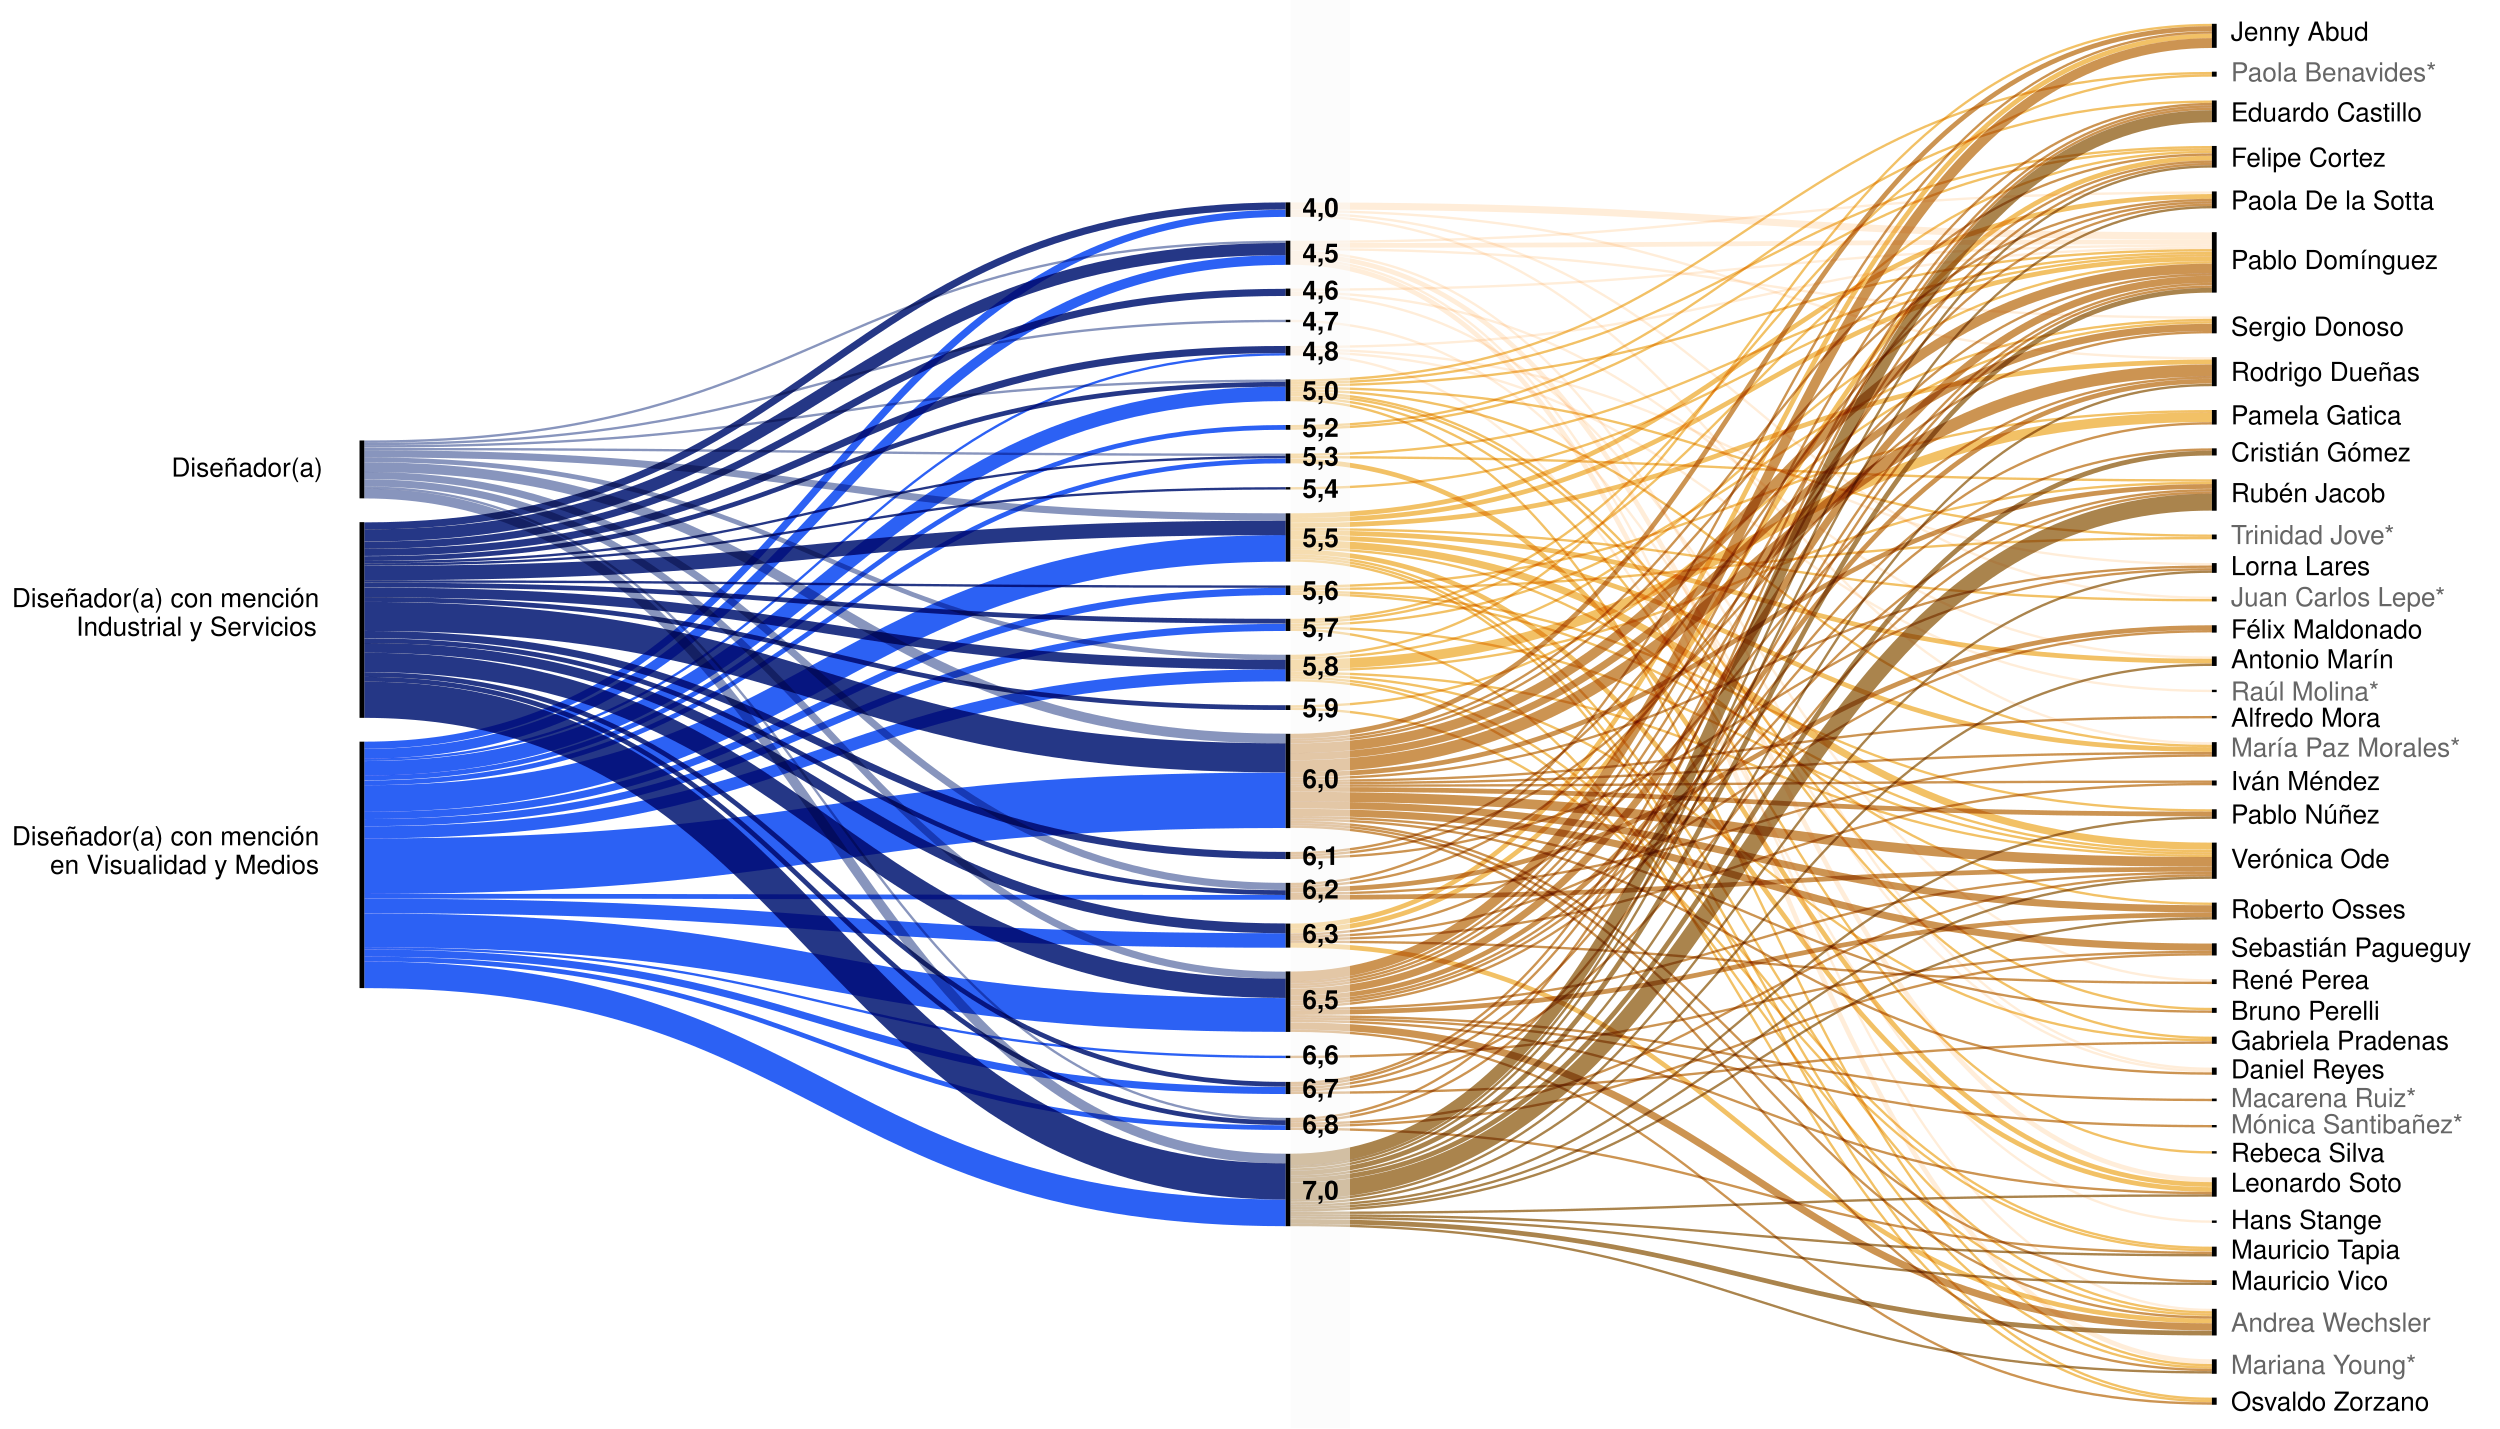
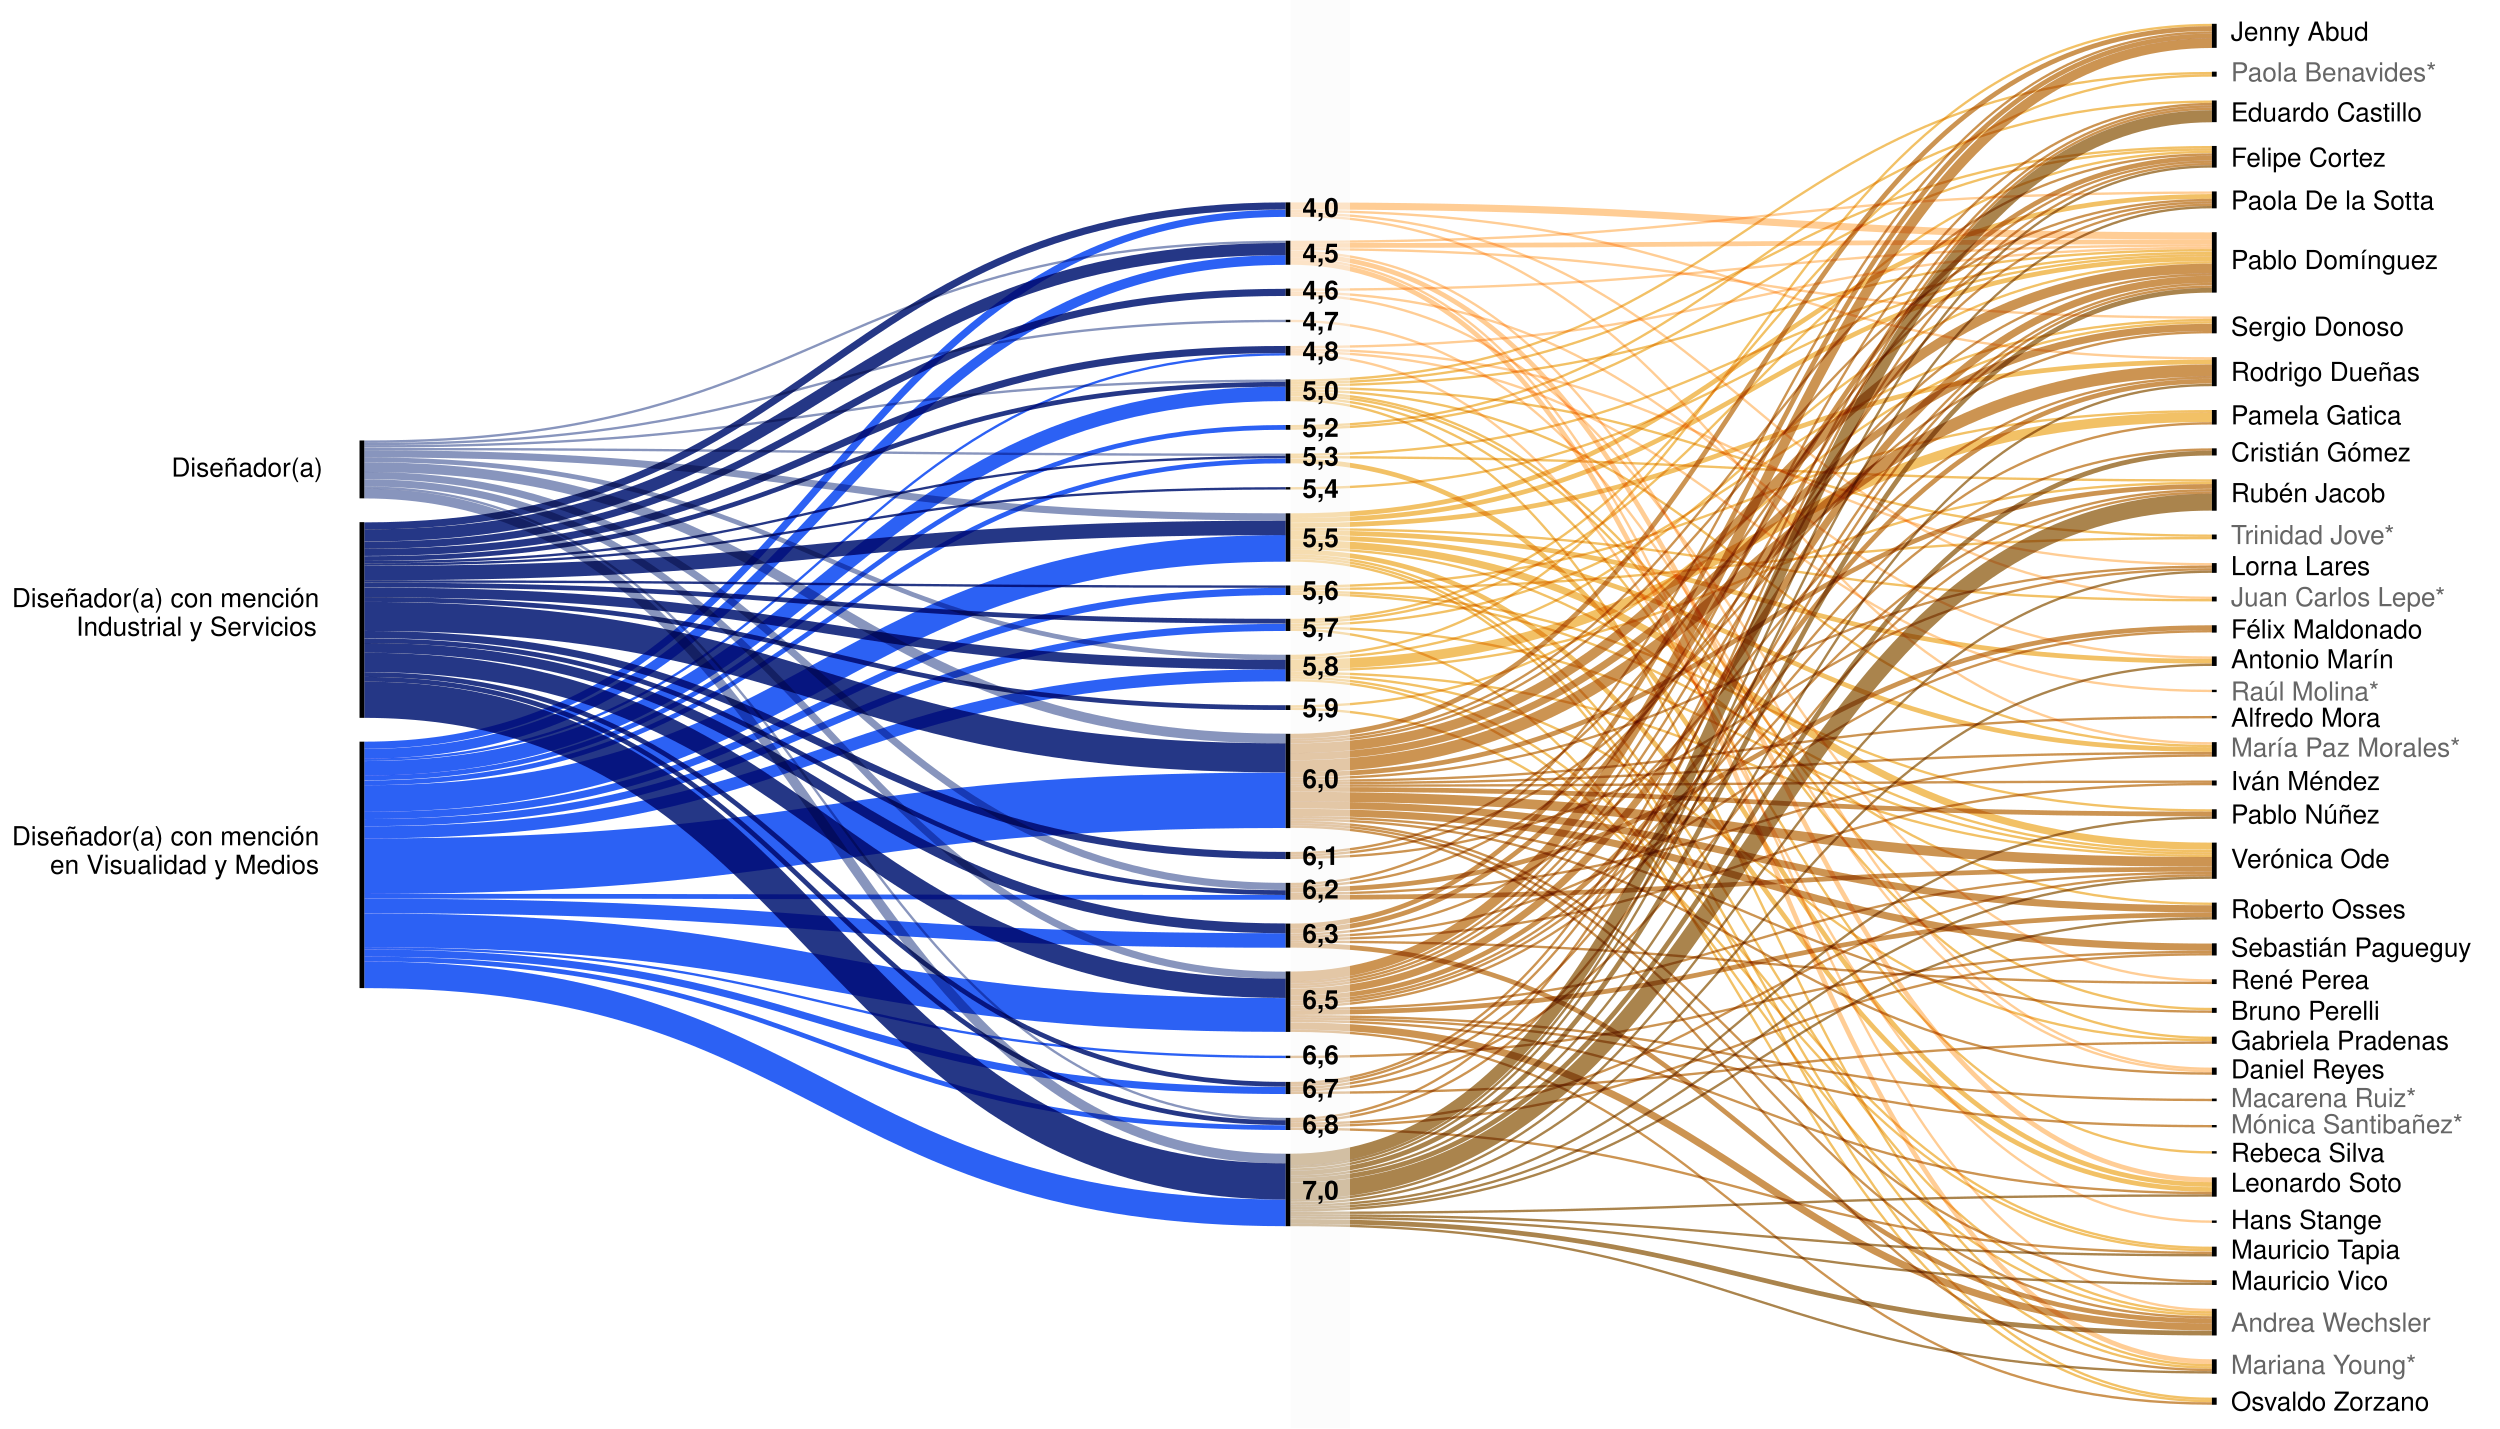
<svg xmlns="http://www.w3.org/2000/svg" version="1.2" viewBox="0 0 1050 600">
  <style>
        tspan {
            white-space: pre;
        }
        g {
            font-size: 11px;
            fill: #000000;
            font-family: Helvetica, Arial, sans-serif;
        }
        .nota {
            font-weight: bold;
        }
        .s1 {
            fill: #000000;
        }
        .s2 {
            mix-blend-mode: multiply;
            fill: none;
            stroke: #2c61f4;
            stroke-width: 14.2;
        }
        .s3 {
            mix-blend-mode: multiply;
            fill: none;
            stroke: #2c61f4;
            stroke-width: 11.2;
        }
        .s4 {
            mix-blend-mode: multiply;
            fill: none;
            stroke: #8895bd;
            stroke-width: 3;
        }
        .s5 {
            mix-blend-mode: multiply;
            fill: none;
            stroke: #253786;
            stroke-width: 2;
        }
        .s6 {
            mix-blend-mode: multiply;
            fill: none;
            stroke: #253786;
            stroke-width: 15.2;
        }
        .s7 {
            mix-blend-mode: multiply;
            fill: none;
            stroke: #2c61f4;
            stroke-width: 6.1;
        }
        .s8 {
            mix-blend-mode: multiply;
            fill: none;
            stroke: #2c61f4;
            stroke-width: 3;
        }
        .s9 {
            mix-blend-mode: multiply;
            fill: none;
            stroke: #253786;
            stroke-width: 5.1;
        }
        .s10 {
            mix-blend-mode: multiply;
            fill: none;
            stroke: #2c61f4;
            stroke-width: 23.3;
        }
        .s11 {
            mix-blend-mode: multiply;
            fill: none;
            stroke: #2c61f4;
            stroke-width: 2;
        }
        .s12 {
            mix-blend-mode: multiply;
            fill: none;
            stroke: #253786;
            stroke-width: 12.2;
        }
        .s13 {
            mix-blend-mode: multiply;
            fill: none;
            stroke: #253786;
            stroke-width: 4.1;
        }
        .s14 {
            mix-blend-mode: multiply;
            fill: none;
            stroke: #8895bd;
            stroke-width: 4.1;
        }
        .s15 {
            mix-blend-mode: multiply;
            fill: none;
            stroke: #8895bd;
            stroke-width: 1;
        }
        .s16 {
            mix-blend-mode: multiply;
            fill: none;
            stroke: #253786;
            stroke-width: 6.1;
        }
        .s17 {
            mix-blend-mode: multiply;
            fill: none;
            stroke: #253786;
            stroke-width: 1;
        }
        .s18 {
            mix-blend-mode: multiply;
            fill: none;
            stroke: #253786;
            stroke-width: 3;
        }
        .s19 {
            mix-blend-mode: multiply;
            fill: none;
            stroke: #253786;
            stroke-width: 8.1;
        }
        .s20 {
            mix-blend-mode: multiply;
            fill: none;
            stroke: #2c61f4;
            stroke-width: 5.1;
        }
        .s21 {
            mix-blend-mode: multiply;
            fill: none;
            stroke: #8895bd;
            stroke-width: 2;
        }
        .s22 {
            mix-blend-mode: multiply;
            fill: none;
            stroke: #2c61f4;
            stroke-width: 1;
        }
        .s23 {
            mix-blend-mode: multiply;
            fill: none;
            stroke: #2c61f4;
            stroke-width: 4.1;
        }
        .s24 {
            mix-blend-mode: multiply;
            fill: none;
            stroke: #cc9452;
            stroke-width: 1;
        }
        .s25 {
            mix-blend-mode: multiply;
            fill: none;
            stroke: #aa844d;
            stroke-width: 1;
        }
        .s26 {
            mix-blend-mode: multiply;
            fill: none;
            stroke: #f2c166;
            stroke-width: 1;
        }
        .s27 {
            mix-blend-mode: multiply;
            fill: none;
            stroke: #f2c166;
            stroke-width: 1;
        }
        .s28 {
            mix-blend-mode: multiply;
            fill: none;
            stroke: #aa844d;
            stroke-width: 2;
        }
        .s29 {
            mix-blend-mode: multiply;
            fill: none;
-             stroke: #ffedd9;
+             stroke: #ffcd95;
            stroke-width: 3;
        }
        .s30 {
            mix-blend-mode: multiply;
            fill: none;
            stroke: #cc9452;
            stroke-width: 2;
        }
        .s31 {
            mix-blend-mode: multiply;
            fill: none;
-             stroke: #ffedd9;
+             stroke: #ffcd95;
            stroke-width: 2;
        }
        .s32 {
            mix-blend-mode: multiply;
            fill: none;
            stroke: #aa844d;
            stroke-width: 7.1;
        }
        .s33 {
            mix-blend-mode: multiply;
            fill: none;
            stroke: #f2c166;
            stroke-width: 1;
        }
        .s34 {
            mix-blend-mode: multiply;
            fill: none;
            stroke: #cc9452;
            stroke-width: 4.1;
        }
        .s35 {
            mix-blend-mode: multiply;
            fill: none;
            stroke: #f2c166;
            stroke-width: 1;
        }
        .s36 {
            mix-blend-mode: multiply;
            fill: none;
            stroke: #cc9452;
            stroke-width: 3;
        }
        .s37 {
            mix-blend-mode: multiply;
            fill: none;
            stroke: #cc9452;
            stroke-width: 1;
        }
        .s38 {
            mix-blend-mode: multiply;
            fill: none;
            stroke: #cc9452;
            stroke-width: 1;
        }
        .s39 {
            mix-blend-mode: multiply;
            fill: none;
+             stroke: #cc9452;
+             stroke-width: 2;
+         }
+         .s40 {
+             mix-blend-mode: multiply;
+             fill: none;
+             stroke: #f2c166;
+             stroke-width: 1;
+         }
+         .s41 {
+             mix-blend-mode: multiply;
+             fill: none;
+             stroke: #aa844d;
+             stroke-width: 5.1;
+         }
+         .s42 {
+             mix-blend-mode: multiply;
+             fill: none;
+             stroke: #cc9452;
+             stroke-width: 5.1;
+         }
+         .s43 {
+             mix-blend-mode: multiply;
+             fill: none;
+             stroke: #f2c166;
+             stroke-width: 1;
+         }
+         .s44 {
+             mix-blend-mode: multiply;
+             fill: none;
+             stroke: #cc9452;
+             stroke-width: 2;
+         }
+         .s45 {
+             mix-blend-mode: multiply;
+             fill: none;
+             stroke: #cc9452;
+             stroke-width: 4.1;
+         }
+         .s46 {
+             mix-blend-mode: multiply;
+             fill: none;
+             stroke: #cc9452;
+             stroke-width: 1;
+         }
+         .s47 {
+             mix-blend-mode: multiply;
+             fill: none;
+             stroke: #ffcd95;
+             stroke-width: 1;
+         }
+         .s48 {
+             mix-blend-mode: multiply;
+             fill: none;
            stroke: #f2c166;
            stroke-width: 2;
        }
-         .s40 {
+         .s49 {
            mix-blend-mode: multiply;
            fill: none;
            stroke: #f2c166;
            stroke-width: 1;
        }
-         .s41 {
-             mix-blend-mode: multiply;
-             fill: none;
-             stroke: #aa844d;
-             stroke-width: 5.1;
-         }
-         .s42 {
-             mix-blend-mode: multiply;
-             fill: none;
-             stroke: #cc9452;
-             stroke-width: 5.1;
-         }
-         .s43 {
+         .s50 {
            mix-blend-mode: multiply;
            fill: none;
            stroke: #f2c166;
            stroke-width: 1;
        }
-         .s44 {
-             mix-blend-mode: multiply;
-             fill: none;
-             stroke: #cc9452;
-             stroke-width: 2;
-         }
-         .s45 {
-             mix-blend-mode: multiply;
-             fill: none;
-             stroke: #cc9452;
-             stroke-width: 4.1;
-         }
-         .s46 {
-             mix-blend-mode: multiply;
-             fill: none;
-             stroke: #cc9452;
-             stroke-width: 1;
-         }
-         .s47 {
-             mix-blend-mode: multiply;
-             fill: none;
-             stroke: #ffedd9;
-             stroke-width: 1;
-         }
-         .s48 {
+         .s51 {
+             mix-blend-mode: multiply;
+             fill: none;
+             stroke: #cc9452;
+             stroke-width: 1;
+         }
+         .s52 {
            mix-blend-mode: multiply;
            fill: none;
            stroke: #f2c166;
            stroke-width: 2;
        }
-         .s49 {
-             mix-blend-mode: multiply;
-             fill: none;
-             stroke: #f2c166;
-             stroke-width: 1;
-         }
-         .s50 {
-             mix-blend-mode: multiply;
-             fill: none;
-             stroke: #f2c166;
-             stroke-width: 1;
-         }
-         .s51 {
-             mix-blend-mode: multiply;
-             fill: none;
-             stroke: #cc9452;
-             stroke-width: 1;
-         }
-         .s52 {
-             mix-blend-mode: multiply;
-             fill: none;
-             stroke: #f2c166;
-             stroke-width: 2;
-         }
        .s53 {
            mix-blend-mode: multiply;
            fill: none;
-             stroke: #ffedd9;
+             stroke: #ffcd95;
            stroke-width: 1;
        }
        .s54 {
            mix-blend-mode: multiply;
            fill: none;
-             stroke: #ffedd9;
+             stroke: #ffcd95;
            stroke-width: 1;
        }
        .s55 {
            mix-blend-mode: multiply;
            fill: none;
            stroke: #f2c166;
            stroke-width: 4.1;
        }
        .s56 {
            mix-blend-mode: multiply;
            fill: none;
-             stroke: #ffedd9;
+             stroke: #ffcd95;
            stroke-width: 1;
        }
        .s57 {
            mix-blend-mode: multiply;
            fill: none;
-             stroke: #ffedd9;
+             stroke: #ffcd95;
            stroke-width: 1;
        }
        .s58 {
            mix-blend-mode: multiply;
            fill: none;
            stroke: #cc9452;
            stroke-width: 3;
        }
        .s59 {
            mix-blend-mode: multiply;
            fill: none;
            stroke: #cc9452;
            stroke-width: 2;
        }
        .s60 {
            mix-blend-mode: multiply;
            fill: none;
            stroke: #f2c166;
            stroke-width: 3;
        }
        .s61 {
            mix-blend-mode: multiply;
            fill: none;
            stroke: #cc9452;
            stroke-width: 1;
        }
        .s62 {
            mix-blend-mode: multiply;
            fill: none;
            stroke: #cc9452;
            stroke-width: 1;
        }
        .s63 {
            mix-blend-mode: multiply;
            fill: none;
            stroke: #f2c166;
            stroke-width: 1;
        }
        .s64 {
            mix-blend-mode: multiply;
            fill: none;
            stroke: #cc9452;
            stroke-width: 1;
        }
        .t65 {
            fill: #666666;
        }
    </style>
  <g id="titulos">
    <text id="Diseñador/a" style="transform: matrix(1, 0, 0, 1, 139, 200.17);">
      <tspan x="-67" y="0" class="t0">Diseñador(a)</tspan>
    </text>
    <text id="Diseñador/a con mención Industri" style="transform: matrix(1, 0, 0, 1, 137, 255);">
      <tspan x="-132" y="0" class="t0">Diseñador(a) con mención</tspan>
      <tspan x="-105" y="12" class="t0">Industrial y Servicios</tspan>
    </text>
    <text id="Diseñador/a con mención en Visua" style="transform: matrix(1, 0, 0, 1, 137, 355);">
      <tspan x="-132" y="0" class="t0">Diseñador(a) con mención</tspan>
      <tspan x="-116" y="12" class="t0">en Visualidad y Medios</tspan>
    </text>
  </g>
  <g id="visualization">
    <g>
      <path class="s1" d="m542 85v6.1h-2v-6.1z" />
      <path class="s1" d="m542 101.1v10.1h-2v-10.1z" />
      <path class="s1" d="m542 121.2v3.1h-2v-3.1z" />
      <path class="s1" d="m540 134.3h2v1h-2z" />
      <path class="s1" d="m542 145.3v4h-2v-4z" />
      <path class="s1" d="m542 159.3v9.2h-2v-9.2z" />
      <path class="s1" d="m542 178.5v2h-2v-2z" />
      <path class="s1" d="m542 190.5v4.1h-2v-4.1z" />
      <path class="s1" d="m540 204.6h2v1h-2z" />
      <path class="s1" d="m542 215.6v20.3h-2v-20.3z" />
      <path class="s1" d="m542 245.9v4h-2v-4z" />
      <path class="s1" d="m542 259.9v5.1h-2v-5.1z" />
      <path class="s1" d="m542 275v11.2h-2v-11.2z" />
      <path class="s1" d="m542 296.2v2h-2v-2z" />
      <path class="s1" d="m542 308.2v39.6h-2v-39.6z" />
      <path class="s1" d="m542 357.8v3h-2v-3z" />
      <path class="s1" d="m542 370.8v7.1h-2v-7.1z" />
      <path class="s1" d="m542 387.9v10.1h-2v-10.1z" />
      <path class="s1" d="m542 408v25.4h-2v-25.4z" />
      <path class="s1" d="m540 443.4h2v1h-2z" />
      <path class="s1" d="m542 454.4v5.1h-2v-5.1z" />
      <path class="s1" d="m542 469.5v5.1h-2v-5.1z" />
      <path class="s1" d="m542 484.6v30.4h-2v-30.4z" />
      <path class="s1" d="m931 10v10.1h-2v-10.1z" />
      <path class="s1" d="m931 30.1v2.1h-2v-2.1z" />
      <path class="s1" d="m931 42.2v9.1h-2v-9.1z" />
      <path class="s1" d="m931 61.3v9.1h-2v-9.1z" />
      <path class="s1" d="m931 80.4v7.1h-2v-7.1z" />
      <path class="s1" d="m153 185v24.3h-2v-24.3z" />
      <path class="s1" d="m153 219.3v82.2h-2v-82.2z" />
      <path class="s1" d="m153 311.5v103.5h-2v-103.5z" />
      <path class="s1" d="m931 97.5v25.4h-2v-25.4z" />
      <path class="s1" d="m931 132.9v7.1h-2v-7.1z" />
      <path class="s1" d="m931 150v12.2h-2v-12.2z" />
      <path class="s1" d="m931 172.2v6.1h-2v-6.1z" />
      <path class="s1" d="m931 188.3v3h-2v-3z" />
      <path class="s1" d="m931 201.3v13.2h-2v-13.2z" />
      <path class="s1" d="m931 224.5v2h-2v-2z" />
      <path class="s1" d="m931 236.5v4.1h-2v-4.1z" />
      <path class="s1" d="m931 250.6v2h-2v-2z" />
      <path class="s1" d="m931 262.6v3.1h-2v-3.1z" />
      <path class="s1" d="m931 275.7v4h-2v-4z" />
      <path class="s1" d="m929 289.7h2v1h-2z" />
      <path class="s1" d="m929 300.7h2v1h-2z" />
      <path class="s1" d="m931 311.7v6.1h-2v-6.1z" />
      <path class="s1" d="m931 327.8v2.1h-2v-2.1z" />
      <path class="s1" d="m931 339.9v4h-2v-4z" />
      <path class="s1" d="m931 353.9v15.2h-2v-15.2z" />
      <path class="s1" d="m931 379.1v7.1h-2v-7.1z" />
      <path class="s1" d="m931 396.2v5.1h-2v-5.1z" />
      <path class="s1" d="m931 411.3v2h-2v-2z" />
      <path class="s1" d="m931 423.3v2.1h-2v-2.1z" />
      <path class="s1" d="m931 435.4v3h-2v-3z" />
      <path class="s1" d="m931 448.4v3h-2v-3z" />
      <path class="s1" d="m929 461.4h2v1.1h-2z" />
      <path class="s1" d="m929 472.5h2v1h-2z" />
      <path class="s1" d="m929 483.5h2v1h-2z" />
      <path class="s1" d="m931 494.5v8.1h-2v-8.1z" />
      <path class="s1" d="m929 512.6h2v1h-2z" />
      <path class="s1" d="m931 523.6v4.1h-2v-4.1z" />
      <path class="s1" d="m931 537.7v2h-2v-2z" />
      <path class="s1" d="m931 549.7v11.2h-2v-11.2z" />
      <path class="s1" d="m931 570.9v6.1h-2v-6.1z" />
      <path class="s1" d="m931 587v3h-2v-3z" />
    </g>
    <g>
      <g>
        <path class="s2" d="m153 390.7c193.5 0 193.5 35.6 387 35.6" />
      </g>
      <g>
        <path class="s3" d="m153 409.4c193.5 0 193.5 100 387 100" />
      </g>
      <g>
        <path class="s4" d="m153 202.8c193.5 0 193.5 206.8 387 206.8" />
      </g>
      <g>
        <path class="s5" d="m153 251.8c193.5 0 193.5 45.4 387 45.4" />
      </g>
      <g>
        <path class="s6" d="m153 293.9c193.5 0 193.5 202.3 387 202.3" />
      </g>
      <g>
        <path class="s7" d="m153 322.7c193.5 0 193.5-157.3 387-157.3" />
      </g>
      <g>
        <path class="s8" d="m153 313c193.5 0 193.5-223.4 387-223.4" />
      </g>
      <g>
        <path class="s9" d="m153 224.9c193.5 0 193.5-120.3 387-120.3" />
      </g>
      <g>
        <path class="s8" d="m153 342.5c193.5 0 193.5-94.1 387-94.1" />
      </g>
      <g>
        <path class="s10" d="m153 363.8c193.5 0 193.5-27.7 387-27.7" />
      </g>
      <g>
        <path class="s11" d="m153 326.7c193.5 0 193.5-147.2 387-147.2" />
      </g>
      <g>
        <path class="s5" d="m153 285.3c193.5 0 193.5 186.2 387 186.2" />
      </g>
      <g>
        <path class="s12" d="m153 258.9c193.5 0 193.5 59.4 387 59.4" />
      </g>
      <g>
        <path class="s5" d="m153 283.3c193.5 0 193.5 172.1 387 172.1" />
      </g>
      <g>
        <path class="s13" d="m153 272.1c193.5 0 193.5 117.8 387 117.8" />
      </g>
      <g>
        <path class="s13" d="m153 248.8c193.5 0 193.5 30.3 387 30.3" />
      </g>
      <g>
        <path class="s14" d="m153 207.3c193.5 0 193.5 279.3 387 279.3" />
      </g>
      <g>
        <path class="s8" d="m153 400.3c193.5 0 193.5 57.7 387 57.7" />
      </g>
      <g>
        <path class="s8" d="m153 345.5c193.5 0 193.5-82 387-82" />
      </g>
      <g>
        <path class="s14" d="m153 196.2c193.5 0 193.5 114 387 114" />
      </g>
      <g>
        <path class="s15" d="m153 186.5c193.5 0 193.5-51.7 387-51.7" />
      </g>
      <g>
        <path class="s16" d="m153 240.7c193.5 0 193.5-19 387-19" />
      </g>
      <g>
        <path class="s15" d="m153 188.6c193.5 0 193.5 2.4 387 2.4" />
      </g>
      <g>
        <path class="s3" d="m153 335.4c193.5 0 193.5-105.1 387-105.1" />
      </g>
      <g>
        <path class="s11" d="m153 402.8c193.5 0 193.5 70.8 387 70.8" />
      </g>
      <g>
        <path class="s17" d="m153 236.1c193.5 0 193.5-44.1 387-44.1" />
      </g>
      <g>
        <path class="s5" d="m153 234.6c193.5 0 193.5-73.2 387-73.2" />
      </g>
      <g>
        <path class="s18" d="m153 266.5c193.5 0 193.5 92.8 387 92.8" />
      </g>
      <g>
        <path class="s11" d="m153 328.8c193.5 0 193.5-135.2 387-135.2" />
      </g>
      <g>
        <path class="s18" d="m153 220.9c193.5 0 193.5-134.4 387-134.4" />
      </g>
      <g>
        <path class="s4" d="m153 190.6c193.5 0 193.5 26.5 387 26.5" />
      </g>
      <g>
        <path class="s19" d="m153 278.2c193.5 0 193.5 136.9 387 136.9" />
      </g>
      <g>
        <path class="s18" d="m153 229c193.5 0 193.5-106.2 387-106.2" />
      </g>
      <g>
        <path class="s20" d="m153 349.6c193.5 0 193.5-66 387-66" />
      </g>
      <g>
        <path class="s15" d="m153 204.8c193.5 0 193.5 265.2 387 265.2" />
      </g>
      <g>
        <path class="s18" d="m153 232c193.5 0 193.5-85.2 387-85.2" />
      </g>
      <g>
        <path class="s17" d="m153 244.2c193.5 0 193.5 2.2 387 2.2" />
      </g>
      <g>
        <path class="s21" d="m153 193.1c193.5 0 193.5 82.9 387 82.9" />
      </g>
      <g>
        <path class="s22" d="m153 319.1c193.5 0 193.5-170.3 387-170.3" />
      </g>
      <g>
        <path class="s4" d="m153 199.7c193.5 0 193.5 172.6 387 172.6" />
      </g>
      <g>
        <path class="s23" d="m153 316.6c193.5 0 193.5-207.4 387-207.4" />
      </g>
      <g>
        <path class="s7" d="m153 380.5c193.5 0 193.5 14.5 387 14.5" />
      </g>
      <g>
        <path class="s5" d="m153 245.7c193.5 0 193.5 15.2 387 15.2" />
      </g>
      <g>
        <path class="s5" d="m153 269.1c193.5 0 193.5 105.8 387 105.8" />
      </g>
      <g>
        <path class="s17" d="m153 237.1c193.5 0 193.5-32 387-32" />
      </g>
      <g>
        <path class="s22" d="m153 398.3c193.5 0 193.5 45.6 387 45.6" />
      </g>
      <g>
        <path class="s11" d="m153 376.4c193.5 0 193.5 0.5 387 0.5" />
      </g>
      <g>
        <path class="s15" d="m153 185.5c193.5 0 193.5-83.9 387-83.9" />
      </g>
      <g>
        <path class="s15" d="m153 187.5c193.5 0 193.5-27.6 387-27.6" />
      </g>
      <g>
        <path class="s24" d="m542 413.6c193.5 0 193.5-345.7 387-345.7" />
      </g>
      <g>
        <path class="s25" d="m542 511.4c193.5 0 193.5 27.8 387 27.8" />
      </g>
      <g>
        <path class="s24" d="m542 423.8c193.5 0 193.5-57.2 387-57.2" />
      </g>
      <g>
        <path class="s26" d="m542 297.7c193.5 0 193.5 227.4 387 227.4" />
      </g>
      <g>
        <path class="s25" d="m542 504.3c193.5 0 193.5-264.2 387-264.2" />
      </g>
      <g>
        <path class="s27" d="m542 160.9c193.5 0 193.5-99.1 387-99.1" />
      </g>
      <g>
        <path class="s28" d="m542 495.7c193.5 0 193.5-305.4 387-305.4" />
      </g>
      <g>
        <path class="s29" d="m542 86.5c193.5 0 193.5 12.6 387 12.6" />
      </g>
      <g>
        <path class="s30" d="m542 425.3c193.5 0 193.5-41.1 387-41.1" />
      </g>
      <g>
        <path class="s31" d="m542 103.1c193.5 0 193.5-1.5 387-1.5" />
      </g>
      <g>
        <path class="s32" d="m542 500.3c193.5 0 193.5-289.4 387-289.4" />
      </g>
      <g>
        <path class="s28" d="m542 513c193.5 0 193.5 46.9 387 46.9" />
      </g>
      <g>
        <path class="s25" d="m542 490.1c193.5 0 193.5-420.2 387-420.2" />
      </g>
      <g>
        <path class="s26" d="m542 296.7c193.5 0 193.5-161.3 387-161.3" />
      </g>
      <g>
        <path class="s33" d="m542 249.4c193.5 0 193.5 108.1 387 108.1" />
      </g>
      <g>
        <path class="s34" d="m542 334.6c193.5 0 193.5 27.4 387 27.4" />
      </g>
      <g>
        <path class="s35" d="m542 179c193.5 0 193.5-136.3 387-136.3" />
      </g>
      <g>
        <path class="s25" d="m542 494.2c193.5 0 193.5-332.5 387-332.5" />
      </g>
      <g>
        <path class="s36" d="m542 338.1c193.5 0 193.5 43.6 387 43.6" />
      </g>
      <g>
        <path class="s37" d="m542 471c193.5 0 193.5-350.6 387-350.6" />
      </g>
      <g>
        <path class="s34" d="m542 314.3c193.5 0 193.5-201.5 387-201.5" />
      </g>
      <g>
        <path class="s38" d="m542 457c193.5 0 193.5-337.7 387-337.7" />
      </g>
      <g>
        <path class="s39" d="m542 397c193.5 0 193.5 157.8 387 157.8" />
      </g>
      <g>
        <path class="s40" d="m542 285.7c193.5 0 193.5 266.5 387 266.5" />
      </g>
      <g>
        <path class="s41" d="m542 487.1c193.5 0 193.5-438.3 387-438.3" />
      </g>
      <g>
        <path class="s42" d="m542 321.9c193.5 0 193.5-166.3 387-166.3" />
      </g>
      <g>
        <path class="s30" d="m542 419.2c193.5 0 193.5-259.1 387-259.1" />
      </g>
      <g>
        <path class="s38" d="m542 455.9c193.5 0 193.5-387 387-387" />
      </g>
      <g>
        <path class="s43" d="m542 261.4c193.5 0 193.5-197.6 387-197.6" />
      </g>
      <g>
        <path class="s44" d="m542 309.2c193.5 0 193.5-297.2 387-297.2" />
      </g>
      <g>
        <path class="s45" d="m542 410.1c193.5 0 193.5-392 387-392" />
      </g>
      <g>
        <path class="s46" d="m542 343.2c193.5 0 193.5 81.7 387 81.7" />
      </g>
      <g>
        <path class="s47" d="m542 134.8c193.5 0 193.5 315.1 387 315.1" />
      </g>
      <g>
        <path class="s48" d="m542 218.6c193.5 0 193.5-109.9 387-109.9" />
      </g>
      <g>
        <path class="s49" d="m542 191c193.5 0 193.5-84.8 387-84.8" />
      </g>
      <g>
        <path class="s50" d="m542 222.2c193.5 0 193.5 29.9 387 29.9" />
      </g>
      <g>
        <path class="s44" d="m542 331.5c193.5 0 193.5 10.4 387 10.4" />
      </g>
      <g>
        <path class="s25" d="m542 506.4c193.5 0 193.5-163 387-163" />
      </g>
      <g>
        <path class="s37" d="m542 472c193.5 0 193.5-104.4 387-104.4" />
      </g>
      <g>
        <path class="s48" d="m542 216.6c193.5 0 193.5-134.1 387-134.1" />
      </g>
      <g>
        <path class="s35" d="m542 180c193.5 0 193.5-117.2 387-117.2" />
      </g>
      <g>
        <path class="s43" d="m542 264.5c193.5 0 193.5 324 387 324" />
      </g>
      <g>
        <path class="s33" d="m542 246.4c193.5 0 193.5-73.7 387-73.7" />
      </g>
      <g>
        <path class="s38" d="m542 458c193.5 0 193.5-251.1 387-251.1" />
      </g>
      <g>
        <path class="s24" d="m542 428.8c193.5 0 193.5 72.3 387 72.3" />
      </g>
      <g>
        <path class="s49" d="m542 192c193.5 0 193.5 9.8 387 9.8" />
      </g>
      <g>
        <path class="s27" d="m542 161.9c193.5 0 193.5-56.8 387-56.8" />
      </g>
      <g>
        <path class="s24" d="m542 420.7c193.5 0 193.5-242.9 387-242.9" />
      </g>
      <g>
        <path class="s46" d="m542 311.7c193.5 0 193.5-227.7 387-227.7" />
      </g>
      <g>
        <path class="s51" d="m542 358.3c193.5 0 193.5-273.3 387-273.3" />
      </g>
      <g>
        <path class="s46" d="m542 329c193.5 0 193.5-12.7 387-12.7" />
      </g>
      <g>
        <path class="s46" d="m542 344.2c193.5 0 193.5 106.7 387 106.7" />
      </g>
      <g>
        <path class="s52" d="m542 193.6c193.5 0 193.5 303.9 387 303.9" />
      </g>
      <g>
        <path class="s53" d="m542 89.6c193.5 0 193.5 161.5 387 161.5" />
      </g>
      <g>
        <path class="s51" d="m542 360.3c193.5 0 193.5-121.2 387-121.2" />
      </g>
      <g>
        <path class="s48" d="m542 220.7c193.5 0 193.5-68.7 387-68.7" />
      </g>
      <g>
        <path class="s24" d="m542 427.8c193.5 0 193.5 45.2 387 45.2" />
      </g>
      <g>
        <path class="s54" d="m542 121.7c193.5 0 193.5-18.6 387-18.6" />
      </g>
      <g>
        <path class="s46" d="m542 345.2c193.5 0 193.5 193 387 193" />
      </g>
      <g>
        <path class="s24" d="m542 412.6c193.5 0 193.5-368.9 387-368.9" />
      </g>
      <g>
        <path class="s43" d="m542 263.5c193.5 0 193.5 95 387 95" />
      </g>
      <g>
        <path class="s55" d="m542 279.1c193.5 0 193.5-103.9 387-103.9" />
      </g>
      <g>
        <path class="s40" d="m542 284.6c193.5 0 193.5 239.5 387 239.5" />
      </g>
      <g>
        <path class="s37" d="m542 470c193.5 0 193.5-424.3 387-424.3" />
      </g>
      <g>
        <path class="s46" d="m542 346.2c193.5 0 193.5 207.1 387 207.1" />
      </g>
      <g>
        <path class="s56" d="m542 145.8c193.5 0 193.5-41.7 387-41.7" />
      </g>
      <g>
        <path class="s25" d="m542 514.5c193.5 0 193.5 61.9 387 61.9" />
      </g>
      <g>
        <path class="s24" d="m542 426.8c193.5 0 193.5 35.2 387 35.2" />
      </g>
      <g>
        <path class="s33" d="m542 248.4c193.5 0 193.5 92 387 92" />
      </g>
      <g>
        <path class="s40" d="m542 276.5c193.5 0 193.5-166.3 387-166.3" />
      </g>
      <g>
        <path class="s57" d="m542 104.6c193.5 0 193.5 28.8 387 28.8" />
      </g>
      <g>
        <path class="s28" d="m542 492.7c193.5 0 193.5-370.8 387-370.8" />
      </g>
      <g>
        <path class="s48" d="m542 231.8c193.5 0 193.5 267.8 387 267.8" />
      </g>
      <g>
        <path class="s58" d="m542 430.9c193.5 0 193.5 126.4 387 126.4" />
      </g>
      <g>
        <path class="s36" d="m542 317.8c193.5 0 193.5-180.3 387-180.3" />
      </g>
      <g>
        <path class="s40" d="m542 282.6c193.5 0 193.5 76.9 387 76.9" />
      </g>
      <g>
        <path class="s56" d="m542 148.8c193.5 0 193.5 364.3 387 364.3" />
      </g>
      <g>
        <path class="s59" d="m542 376.9c193.5 0 193.5-11.8 387-11.8" />
      </g>
      <g>
        <path class="s60" d="m542 228.3c193.5 0 193.5 127.1 387 127.1" />
      </g>
      <g>
        <path class="s27" d="m542 164.9c193.5 0 193.5 258.9 387 258.9" />
      </g>
      <g>
        <path class="s31" d="m542 107.2c193.5 0 193.5 388.3 387 388.3" />
      </g>
      <g>
        <path class="s24" d="m542 422.8c193.5 0 193.5-216.9 387-216.9" />
      </g>
      <g>
        <path class="s61" d="m542 392.5c193.5 0 193.5-233.9 387-233.9" />
      </g>
      <g>
        <path class="s58" d="m542 416.7c193.5 0 193.5-299.4 387-299.4" />
      </g>
      <g>
        <path class="s61" d="m542 393.5c193.5 0 193.5-128.4 387-128.4" />
      </g>
      <g>
        <path class="s31" d="m542 110.2c193.5 0 193.5 461.7 387 461.7" />
      </g>
      <g>
        <path class="s39" d="m542 388.9c193.5 0 193.5-373.8 387-373.8" />
      </g>
      <g>
        <path class="s43" d="m542 262.5c193.5 0 193.5-128.1 387-128.1" />
      </g>
      <g>
        <path class="s36" d="m542 341.2c193.5 0 193.5 56.6 387 56.6" />
      </g>
      <g>
        <path class="s25" d="m542 509.4c193.5 0 193.5-7.3 387-7.3" />
      </g>
      <g>
        <path class="s46" d="m542 310.7c193.5 0 193.5-245.8 387-245.8" />
      </g>
      <g>
        <path class="s25" d="m542 508.4c193.5 0 193.5-122.7 387-122.7" />
      </g>
      <g>
        <path class="s50" d="m542 235.4c193.5 0 193.5 352.1 387 352.1" />
      </g>
      <g>
        <path class="s24" d="m542 432.9c193.5 0 193.5 156.6 387 156.6" />
      </g>
      <g>
        <path class="s62" d="m542 372.3c193.5 0 193.5-257 387-257" />
      </g>
      <g>
        <path class="s63" d="m542 205.1c193.5 0 193.5-97.9 387-97.9" />
      </g>
      <g>
        <path class="s40" d="m542 281.6c193.5 0 193.5-78.8 387-78.8" />
      </g>
      <g>
        <path class="s39" d="m542 390.9c193.5 0 193.5-324.5 387-324.5" />
      </g>
      <g>
        <path class="s56" d="m542 146.8c193.5 0 193.5 90.2 387 90.2" />
      </g>
      <g>
        <path class="s64" d="m542 443.9c193.5 0 193.5-44.1 387-44.1" />
      </g>
      <g>
        <path class="s24" d="m542 421.7c193.5 0 193.5-232.9 387-232.9" />
      </g>
      <g>
        <path class="s46" d="m542 327c193.5 0 193.5-89 387-89" />
      </g>
      <g>
        <path class="s44" d="m542 325.4c193.5 0 193.5-121.1 387-121.1" />
      </g>
      <g>
        <path class="s37" d="m542 473c193.5 0 193.5-72.2 387-72.2" />
      </g>
      <g>
        <path class="s57" d="m542 105.7c193.5 0 193.5 343.2 387 343.2" />
      </g>
      <g>
        <path class="s40" d="m542 283.6c193.5 0 193.5 153.3 387 153.3" />
      </g>
      <g>
        <path class="s56" d="m542 147.8c193.5 0 193.5 142.4 387 142.4" />
      </g>
      <g>
        <path class="s27" d="m542 163.9c193.5 0 193.5 149.4 387 149.4" />
      </g>
      <g>
        <path class="s24" d="m542 414.6c193.5 0 193.5-328.6 387-328.6" />
      </g>
      <g>
        <path class="s59" d="m542 373.8c193.5 0 193.5-110.2 387-110.2" />
      </g>
      <g>
        <path class="s27" d="m542 165.9c193.5 0 193.5 270 387 270" />
      </g>
      <g>
        <path class="s46" d="m542 347.2c193.5 0 193.5 228.2 387 228.2" />
      </g>
      <g>
        <path class="s38" d="m542 459c193.5 0 193.5-21.1 387-21.1" />
      </g>
      <g>
        <path class="s61" d="m542 395.5c193.5 0 193.5 17.3 387 17.3" />
      </g>
      <g>
        <path class="s57" d="m542 101.6c193.5 0 193.5-20.7 387-20.7" />
      </g>
      <g>
        <path class="s25" d="m542 510.4c193.5 0 193.5 16.8 387 16.8" />
      </g>
      <g>
        <path class="s25" d="m542 507.4c193.5 0 193.5-138.8 387-138.8" />
      </g>
      <g>
        <path class="s48" d="m542 225.7c193.5 0 193.5 89.1 387 89.1" />
      </g>
      <g>
        <path class="s37" d="m542 474.1c193.5 0 193.5 52.1 387 52.1" />
      </g>
      <g>
        <path class="s53" d="m542 90.6c193.5 0 193.5 221.6 387 221.6" />
      </g>
      <g>
        <path class="s46" d="m542 330c193.5 0 193.5-1.7 387-1.7" />
      </g>
      <g>
        <path class="s40" d="m542 275.5c193.5 0 193.5-265 387-265" />
      </g>
      <g>
        <path class="s38" d="m542 454.9c193.5 0 193.5-410.2 387-410.2" />
      </g>
      <g>
        <path class="s25" d="m542 505.4c193.5 0 193.5-226.2 387-226.2" />
      </g>
      <g>
        <path class="s48" d="m542 223.7c193.5 0 193.5 54 387 54" />
      </g>
      <g>
        <path class="s62" d="m542 371.3c193.5 0 193.5-357.7 387-357.7" />
      </g>
      <g>
        <path class="s57" d="m542 108.7c193.5 0 193.5 441.5 387 441.5" />
      </g>
      <g>
        <path class="s50" d="m542 230.3c193.5 0 193.5 149.3 387 149.3" />
      </g>
      <g>
        <path class="s54" d="m542 123.8c193.5 0 193.5 288 387 288" />
      </g>
      <g>
        <path class="s43" d="m542 260.4c193.5 0 193.5-228.7 387-228.7" />
      </g>
      <g>
        <path class="s33" d="m542 247.4c193.5 0 193.5-21.4 387-21.4" />
      </g>
      <g>
        <path class="s27" d="m542 159.9c193.5 0 193.5-129.2 387-129.2" />
      </g>
      <g>
        <path class="s54" d="m542 122.8c193.5 0 193.5 153.4 387 153.4" />
      </g>
      <g>
        <path class="s27" d="m542 168c193.5 0 193.5 405.4 387 405.4" />
      </g>
      <g>
        <path class="s51" d="m542 359.3c193.5 0 193.5-219.8 387-219.8" />
      </g>
      <g>
        <path class="s50" d="m542 234.3c193.5 0 193.5 340.1 387 340.1" />
      </g>
      <g>
        <path class="s53" d="m542 88.6c193.5 0 193.5 61.9 387 61.9" />
      </g>
      <g>
        <path class="s27" d="m542 167c193.5 0 193.5 317 387 317" />
      </g>
      <g>
        <path class="s46" d="m542 328c193.5 0 193.5-26.8 387-26.8" />
      </g>
      <g>
        <path class="s62" d="m542 375.4c193.5 0 193.5-58.1 387-58.1" />
      </g>
      <g>
        <path class="s61" d="m542 394.5c193.5 0 193.5-65.2 387-65.2" />
      </g>
      <g>
        <path class="s50" d="m542 233.3c193.5 0 193.5 317.9 387 317.9" />
      </g>
      <g>
        <path class="s25" d="m542 491.2c193.5 0 193.5-404.2 387-404.2" />
      </g>
      <g>
        <path class="s27" d="m542 162.9c193.5 0 193.5 62.1 387 62.1" />
      </g>
    </g>
    <rect fill="rgba(250,250,250,.5)" x="542" y="0" height="600" width="25" />
    <g id="notas">
      <text id="4.0 " style="transform: matrix(1, 0, 0, 1, 547, 91.043);">
        <tspan x="0" y="0" class="nota">4,0</tspan>
      </text>
      <text id="4.5 " style="transform: matrix(1, 0, 0, 1, 547, 110.159);">
        <tspan x="0" y="0" class="nota">4,5</tspan>
      </text>
      <text id="4.6 " style="transform: matrix(1, 0, 0, 1, 547, 125.754);">
        <tspan x="0" y="0" class="nota">4,6</tspan>
      </text>
      <text id="4.7 " style="transform: matrix(1, 0, 0, 1, 547, 138.783);">
        <tspan x="0" y="0" class="nota">4,7</tspan>
      </text>
      <text id="4.8 " style="transform: matrix(1, 0, 0, 1, 547, 151.319);">
        <tspan x="0" y="0" class="nota">4,8</tspan>
      </text>
      <text id="5.0 " style="transform: matrix(1, 0, 0, 1, 547, 167.913);">
        <tspan x="0" y="0" class="nota">5,0</tspan>
      </text>
      <text id="5.2 " style="transform: matrix(1, 0, 0, 1, 547, 183.493);">
        <tspan x="0" y="0" class="nota">5,2</tspan>
      </text>
      <text id="5.3 " style="transform: matrix(1, 0, 0, 1, 547, 195.536);">
        <tspan x="0" y="0" class="nota">5,3</tspan>
      </text>
      <text id="5.4 " style="transform: matrix(1, 0, 0, 1, 547, 209.072);">
        <tspan x="0" y="0" class="nota">5,4</tspan>
      </text>
      <text id="5.5 " style="transform: matrix(1, 0, 0, 1, 547, 229.725);">
        <tspan x="0" y="0" class="nota">5,5</tspan>
      </text>
      <text id="5.6 " style="transform: matrix(1, 0, 0, 1, 547, 251.898);">
        <tspan x="0" y="0" class="nota">5,6</tspan>
      </text>
      <text id="5.7 " style="transform: matrix(1, 0, 0, 1, 547, 267.464);">
        <tspan x="0" y="0" class="nota">5,7</tspan>
      </text>
      <text id="5.8 " style="transform: matrix(1, 0, 0, 1, 547, 283.58);">
        <tspan x="0" y="0" class="nota">5,8</tspan>
      </text>
      <text id="5.9 " style="transform: matrix(1, 0, 0, 1, 547, 301.174);">
        <tspan x="0" y="0" class="nota">5,9</tspan>
      </text>
      <text id="6.0 " style="transform: matrix(1, 0, 0, 1, 547, 330.971);">
        <tspan x="0" y="0" class="nota">6,0</tspan>
      </text>
      <text id="6.1 " style="transform: matrix(1, 0, 0, 1, 547, 363.275);">
        <tspan x="0" y="0" class="nota">6,1</tspan>
      </text>
      <text id="6.2 " style="transform: matrix(1, 0, 0, 1, 547, 377.348);">
        <tspan x="0" y="0" class="nota">6,2</tspan>
      </text>
      <text id="6.3 " style="transform: matrix(1, 0, 0, 1, 547, 395.971);">
        <tspan x="0" y="0" class="nota">6,3</tspan>
      </text>
      <text id="6.5 " style="transform: matrix(1, 0, 0, 1, 547, 423.725);">
        <tspan x="0" y="0" class="nota">6,5</tspan>
      </text>
      <text id="6.6 " style="transform: matrix(1, 0, 0, 1, 547, 446.913);">
        <tspan x="0" y="0" class="nota">6,6</tspan>
      </text>
      <text id="6.7 " style="transform: matrix(1, 0, 0, 1, 547, 460.956);">
        <tspan x="0" y="0" class="nota">6,7</tspan>
      </text>
      <text id="6.8 " style="transform: matrix(1, 0, 0, 1, 547, 476.029);">
        <tspan x="0" y="0" class="nota">6,8</tspan>
      </text>
      <text id="7.0 " style="transform: matrix(1, 0, 0, 1, 547, 503.783);">
        <tspan x="0" y="0" class="nota">7,0</tspan>
      </text>
    </g>
    <g id="nombres">
      <text id="Jenny Abud" style="transform: matrix(1, 0, 0, 1, 936.927, 17.072);">
        <tspan x="0" y="0" class="t0">Jenny Abud</tspan>
      </text>
      <text id="Paola Benavides*" style="transform: matrix(1, 0, 0, 1, 937, 34.159);">
        <tspan x="0" y="0" class="t65">Paola Benavides*</tspan>
      </text>
      <text id="Eduardo Castillo" style="transform: matrix(1, 0, 0, 1, 937, 51);">
        <tspan x="0" y="0" class="t0">Eduardo Castillo</tspan>
      </text>
      <text id="Felipe Cortez" style="transform: matrix(1, 0, 0, 1, 937, 70);">
        <tspan x="0" y="0" class="t0">Felipe Cortez</tspan>
      </text>
      <text id="Paola De la Sotta" style="transform: matrix(1, 0, 0, 1, 937, 88);">
        <tspan x="0" y="0" class="t0">Paola De la Sotta</tspan>
      </text>
      <text id="Pablo Domínguez" style="transform: matrix(1, 0, 0, 1, 937, 113);">
        <tspan x="0" y="0" class="t0">Pablo Domínguez</tspan>
      </text>
      <text id="Sergio Donoso" style="transform: matrix(1, 0, 0, 1, 937, 141);">
        <tspan x="0" y="0" class="t0">Sergio Donoso</tspan>
      </text>
      <text id="Rodrigo Dueñas" style="transform: matrix(1, 0, 0, 1, 937, 160);">
        <tspan x="0" y="0" class="t0">Rodrigo Dueñas</tspan>
      </text>
      <text id="Pamela Gatica" style="transform: matrix(1, 0, 0, 1, 937, 178.217);">
        <tspan x="0" y="0" class="t0">Pamela Gatica</tspan>
      </text>
      <text id="Cristián Gómez" style="transform: matrix(1, 0, 0, 1, 937, 193.783);">
        <tspan x="0" y="0" class="t0">Cristián Gómez</tspan>
      </text>
      <text id="Rubén Jacob" style="transform: matrix(1, 0, 0, 1, 937, 210.898);">
        <tspan x="0" y="0" class="t0">Rubén Jacob</tspan>
      </text>
      <text id="Trinidad Jove*" style="transform: matrix(1, 0, 0, 1, 937, 228.507);">
        <tspan x="0" y="0" class="t65">Trinidad Jove*</tspan>
      </text>
      <text id="Lorna Lares" style="transform: matrix(1, 0, 0, 1, 937, 241.551);">
        <tspan x="0" y="0" class="t0">Lorna Lares</tspan>
      </text>
      <text id="Juan Carlos Lepe*" style="transform: matrix(1, 0, 0, 1, 937, 254.594);">
        <tspan x="0" y="0" class="t65">Juan Carlos Lepe*</tspan>
      </text>
      <text id="Félix Maldonado" style="transform: matrix(1, 0, 0, 1, 937, 268.13);">
        <tspan x="0" y="0" class="t0">Félix Maldonado</tspan>
      </text>
      <text id="Antonio Marín" style="transform: matrix(1, 0, 0, 1, 937, 280.681);">
        <tspan x="0" y="0" class="t0">Antonio Marín</tspan>
      </text>
      <text id="Raúl Molina*" style="transform: matrix(1, 0, 0, 1, 937, 294.217);">
        <tspan x="0" y="0" class="t65">Raúl Molina*</tspan>
      </text>
      <text id="Alfredo Mora" style="transform: matrix(1, 0, 0, 1, 937, 305.232);">
        <tspan x="0" y="0" class="t0">Alfredo Mora</tspan>
      </text>
      <text id="María Paz Morales*" style="transform: matrix(1, 0, 0, 1, 937, 317.783);">
        <tspan x="0" y="0" class="t65">María Paz Morales*</tspan>
      </text>
      <text id="Iván Méndez" style="transform: matrix(1, 0, 0, 1, 937, 331.84);">
        <tspan x="0" y="0" class="t0">Iván Méndez</tspan>
      </text>
      <text id="Pablo Nuñez" style="transform: matrix(1, 0, 0, 1, 937, 345.884);">
        <tspan x="0" y="0" class="t0">Pablo Núñez</tspan>
      </text>
      <text id="Verónica Ode" style="transform: matrix(1, 0, 0, 1, 937, 364.522);">
        <tspan x="0" y="0" class="t0">Verónica Ode</tspan>
      </text>
      <text id="Roberto Osses" style="transform: matrix(1, 0, 0, 1, 937, 385.681);">
        <tspan x="0" y="0" class="t0">Roberto Osses</tspan>
      </text>
      <text id="Sebastián Pagueguy" style="transform: matrix(1, 0, 0, 1, 937, 401.768);">
        <tspan x="0" y="0" class="t0">Sebastián Pagueguy</tspan>
      </text>
      <text id="René Perea" style="transform: matrix(1, 0, 0, 1, 937, 415.319);">
        <tspan x="0" y="0" class="t0">René Perea</tspan>
      </text>
      <text id="Bruno Perelli" style="transform: matrix(1, 0, 0, 1, 937, 428.348);">
        <tspan x="0" y="0" class="t0">Bruno Perelli</tspan>
      </text>
      <text id="Gabriela Pradenas" style="transform: matrix(1, 0, 0, 1, 937, 440.884);">
        <tspan x="0" y="0" class="t0">Gabriela Pradenas</tspan>
      </text>
      <text id="Daniel Reyes" style="transform: matrix(1, 0, 0, 1, 937, 452.927);">
        <tspan x="0" y="0" class="t0">Daniel Reyes</tspan>
      </text>
      <text id="Macarena Ruiz*" style="transform: matrix(1, 0, 0, 1, 937, 464.956);">
        <tspan x="0" y="0" class="t65">Macarena Ruiz*</tspan>
      </text>
      <text id="Mónica Santibañez*" style="transform: matrix(1, 0, 0, 1, 937, 475.971);">
        <tspan x="0" y="0" class="t65">Mónica Santibañez*</tspan>
      </text>
      <text id="Rebeca Silva" style="transform: matrix(1, 0, 0, 1, 937, 487.985);">
        <tspan x="0" y="0" class="t0">Rebeca Silva</tspan>
      </text>
      <text id="Leonardo Soto" style="transform: matrix(1, 0, 0, 1, 937, 500.551);">
        <tspan x="0" y="0" class="t0">Leonardo Soto</tspan>
      </text>
      <text id="Hans Stange" style="transform: matrix(1, 0, 0, 1, 937, 516.116);">
        <tspan x="0" y="0" class="t0">Hans Stange</tspan>
      </text>
      <text id="Mauricio Tapia" style="transform: matrix(1, 0, 0, 1, 937, 528.652);">
        <tspan x="0" y="0" class="t0">Mauricio Tapia</tspan>
      </text>
      <text id="Mauricio Vico" style="transform: matrix(1, 0, 0, 1, 937, 541.696);">
        <tspan x="0" y="0" class="t0">Mauricio Vico</tspan>
      </text>
      <text id="Andrea Wechsler*" style="transform: matrix(1, 0, 0, 1, 937, 559.29);">
        <tspan x="0" y="0" class="t65">Andrea Wechsler</tspan>
      </text>
      <text id="Mariana Young*" style="transform: matrix(1, 0, 0, 1, 937, 576.993);">
        <tspan x="0" y="0" class="t65">Mariana Young*</tspan>
      </text>
      <text id="Osvaldo Zorzano" style="transform: matrix(1, 0, 0, 1, 937, 592.478);">
        <tspan x="0" y="0" class="t0">Osvaldo Zorzano</tspan>
      </text>
    </g>
  </g>
</svg>
